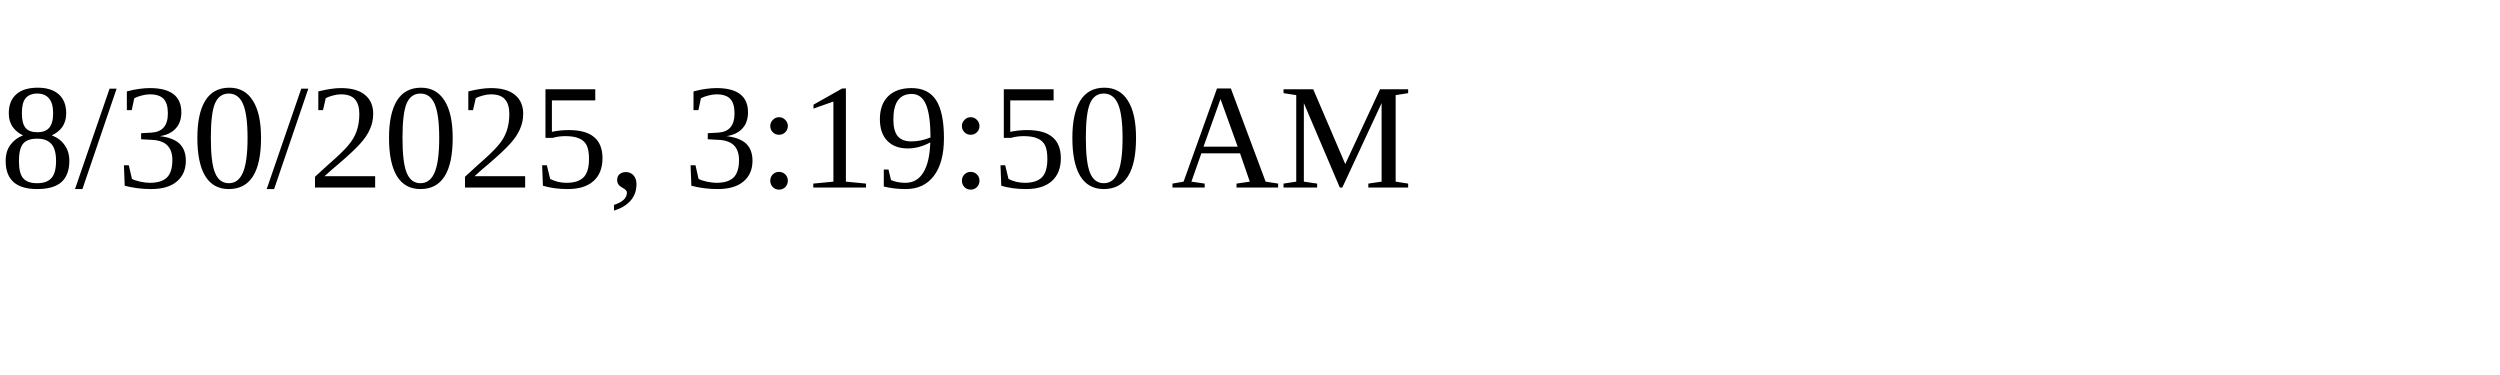
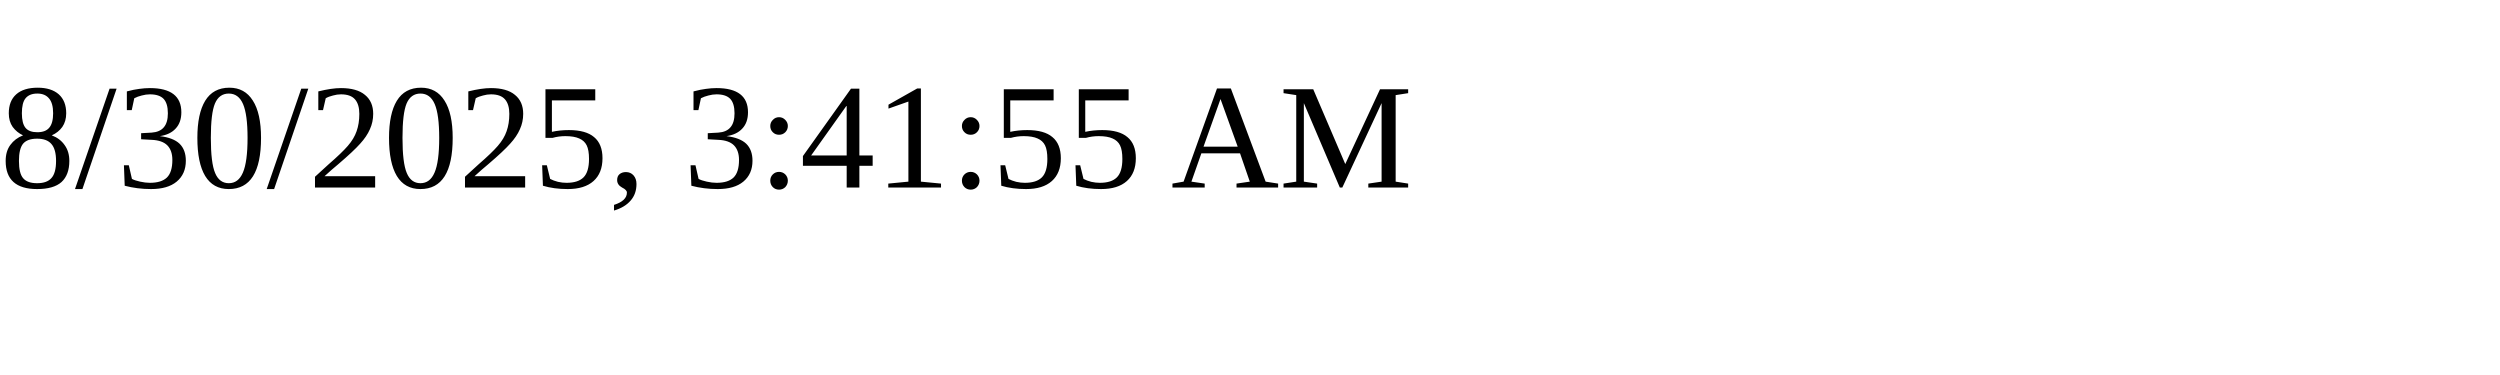
<svg xmlns="http://www.w3.org/2000/svg" height="30" width="200">
-   <text x="0" y="15">8/30/2025, 3:19:50 AM</text>
+   <text x="0" y="15">8/30/2025, 3:41:55 AM</text>
</svg>
